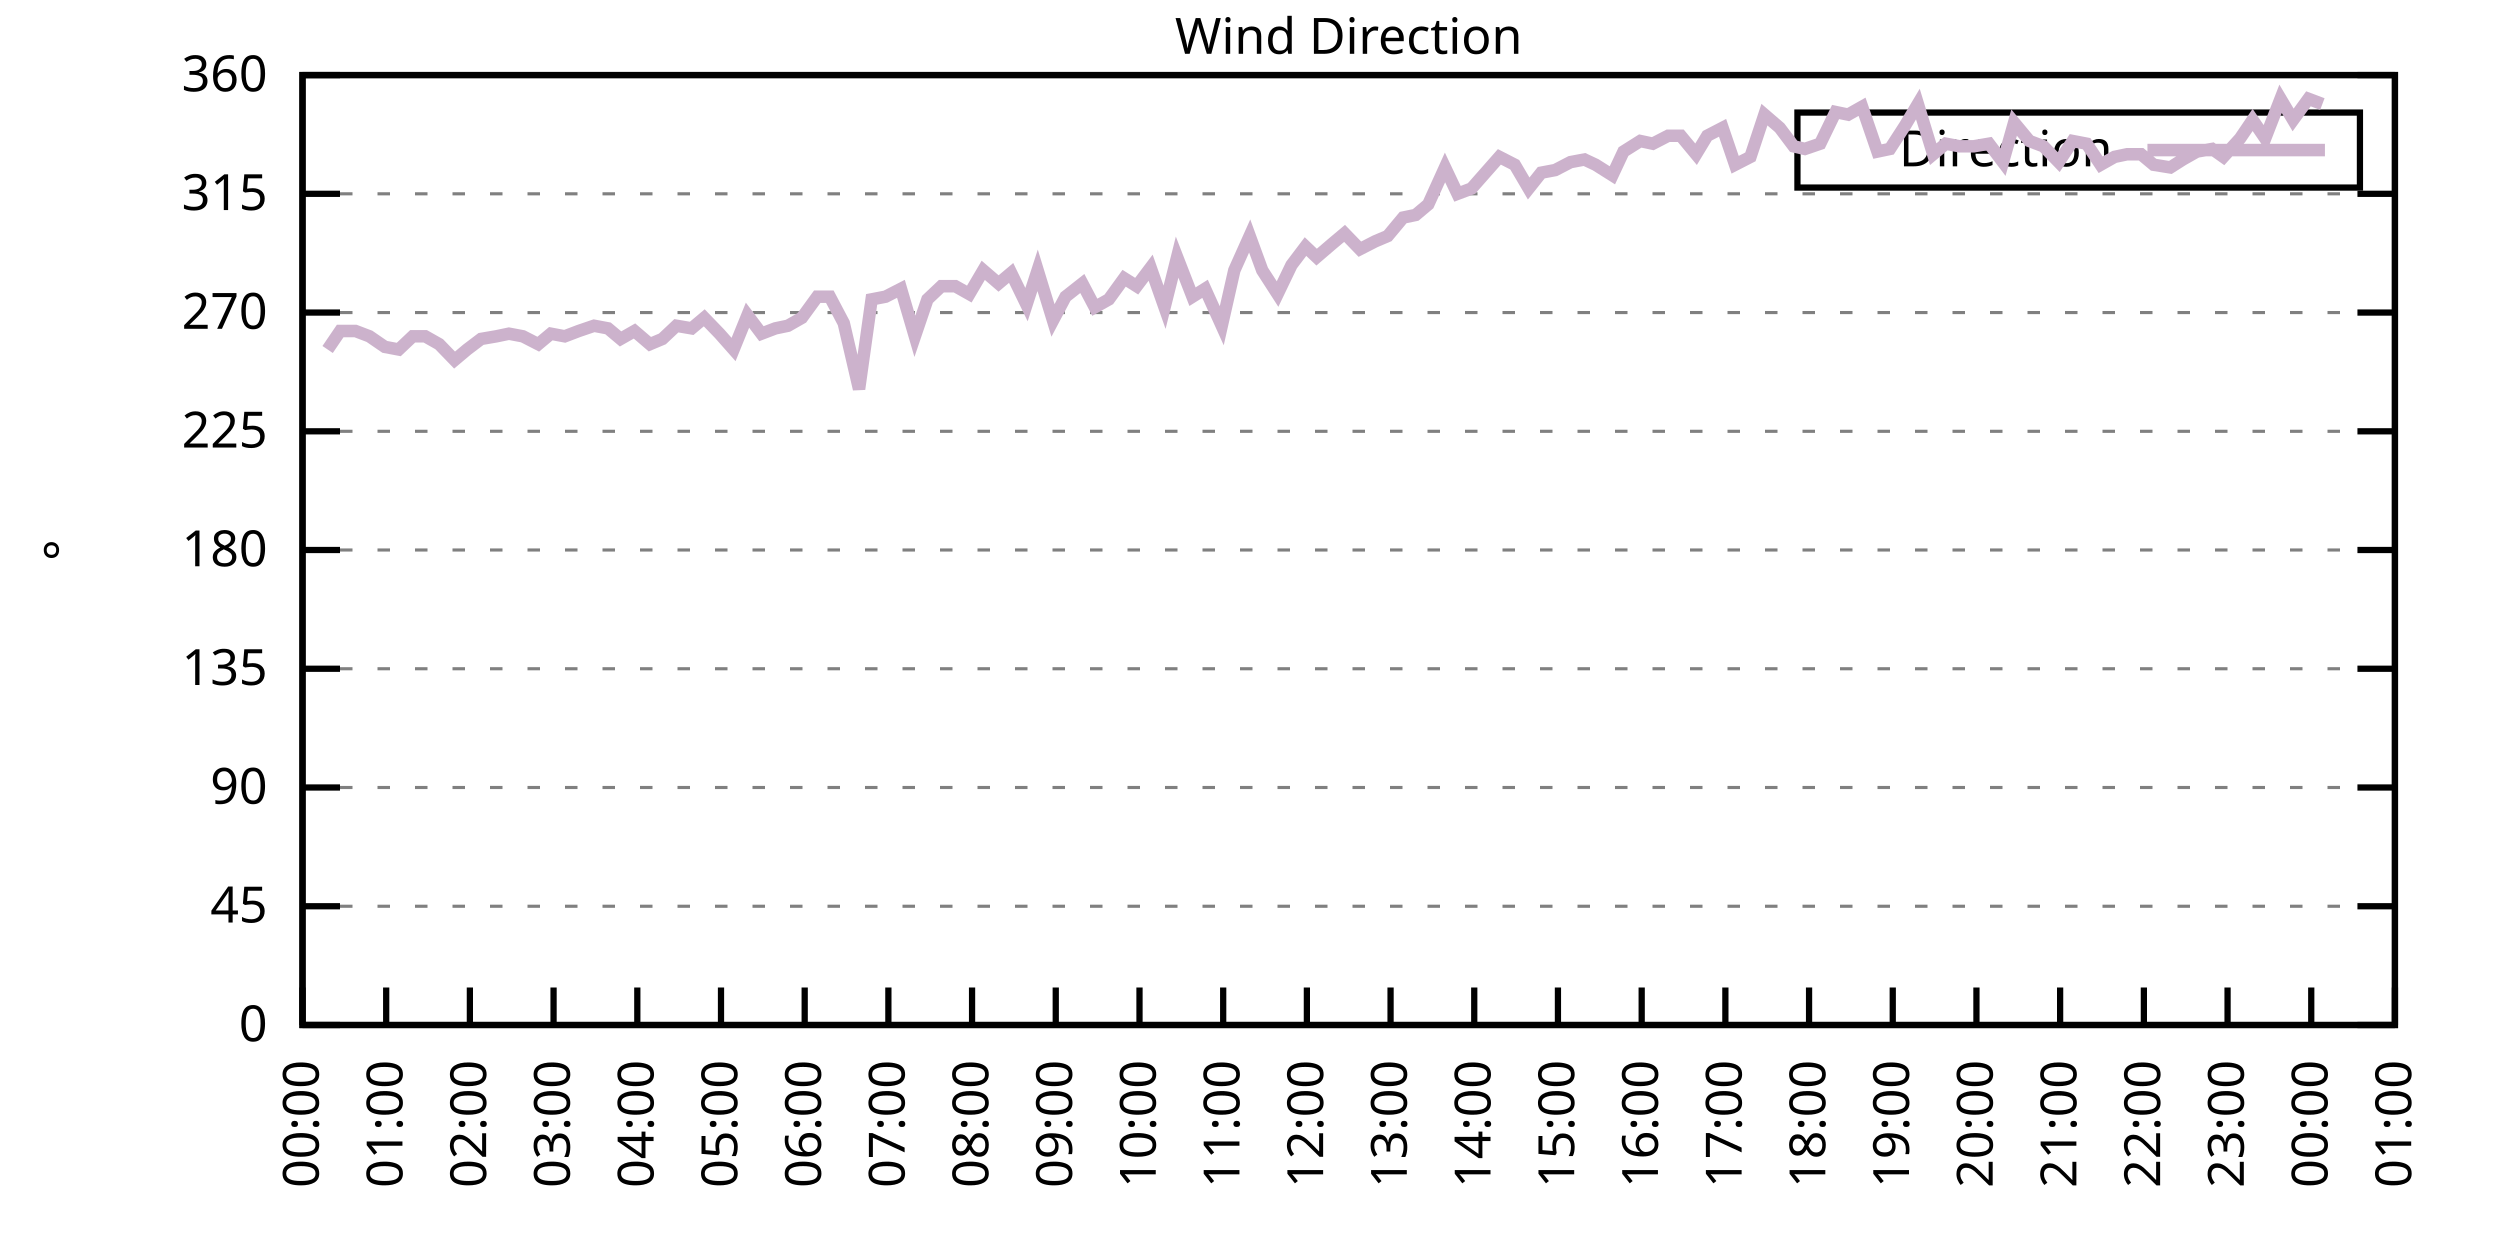
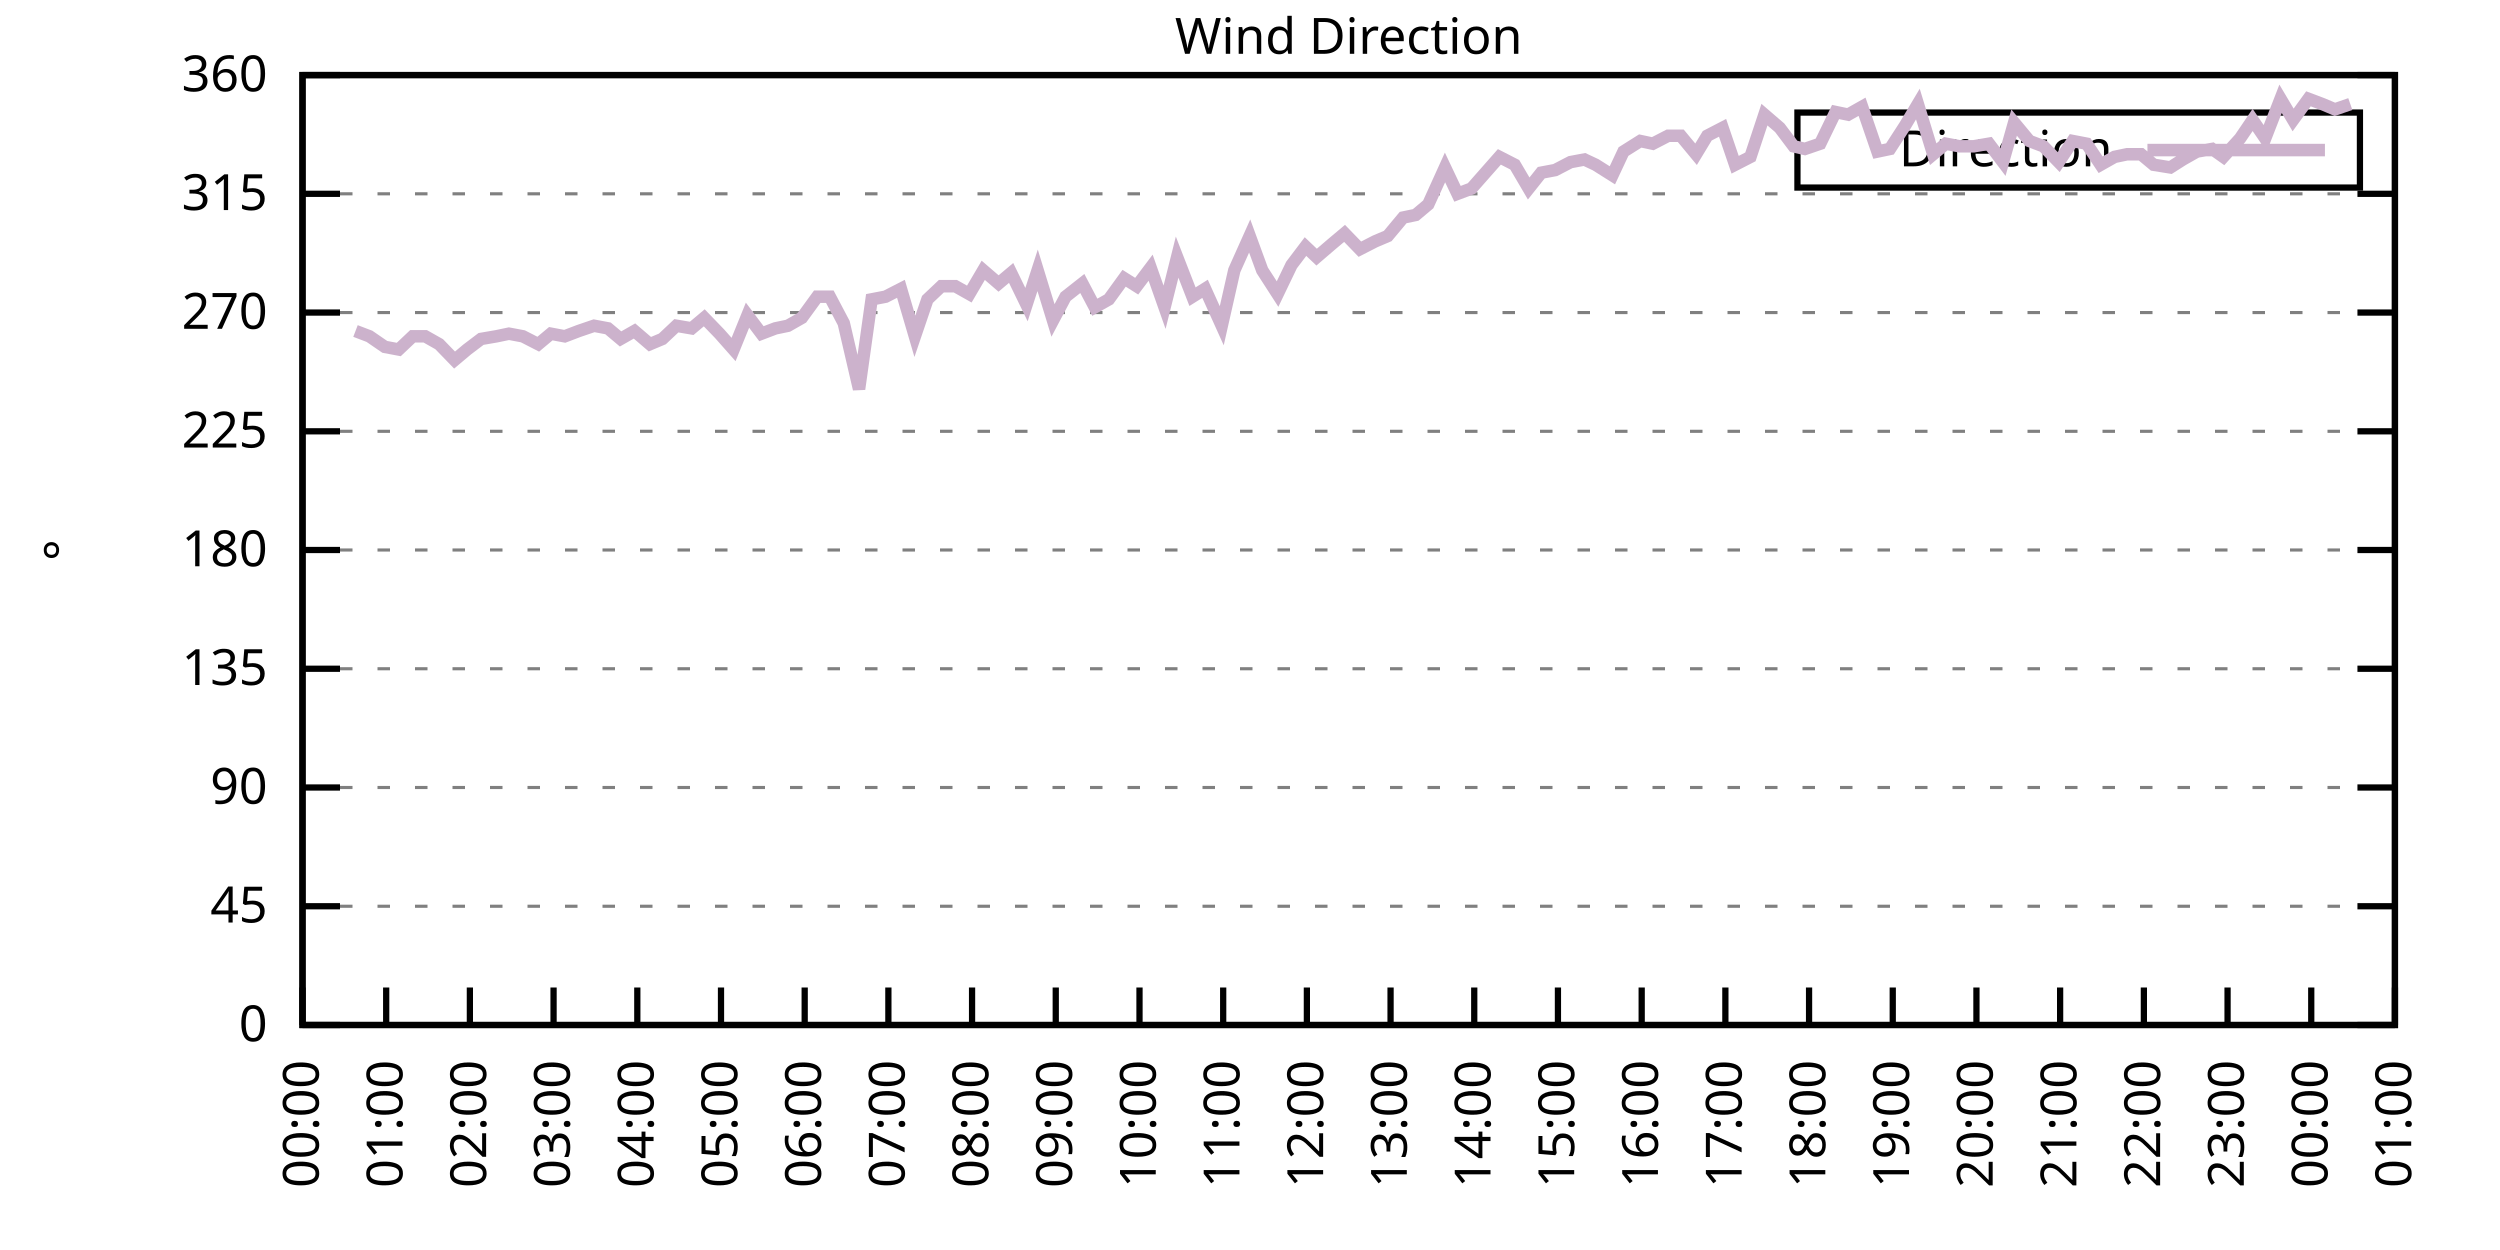
<svg xmlns="http://www.w3.org/2000/svg" xmlns:xlink="http://www.w3.org/1999/xlink" width="400" height="200" viewBox="0 0 400 200">
  <g id="gnuplot_canvas">
    <rect x="0" y="0" width="400" height="200" fill="none" />
    <defs>
      <circle id="gpDot" r="0.5" stroke-width="0.5" stroke="currentColor" />
      <path id="gpPt0" stroke-width="0.333" stroke="currentColor" d="M-1,0 h2 M0,-1 v2" />
      <path id="gpPt1" stroke-width="0.333" stroke="currentColor" d="M-1,-1 L1,1 M1,-1 L-1,1" />
      <path id="gpPt2" stroke-width="0.333" stroke="currentColor" d="M-1,0 L1,0 M0,-1 L0,1 M-1,-1 L1,1 M-1,1 L1,-1" />
      <rect id="gpPt3" stroke-width="0.333" stroke="currentColor" x="-1" y="-1" width="2" height="2" />
      <rect id="gpPt4" stroke-width="0.333" stroke="currentColor" fill="currentColor" x="-1" y="-1" width="2" height="2" />
      <circle id="gpPt5" stroke-width="0.333" stroke="currentColor" cx="0" cy="0" r="1" />
      <use xlink:href="#gpPt5" id="gpPt6" fill="currentColor" stroke="none" />
      <path id="gpPt7" stroke-width="0.333" stroke="currentColor" d="M0,-1.33 L-1.33,0.67 L1.33,0.67 z" />
      <use xlink:href="#gpPt7" id="gpPt8" fill="currentColor" stroke="none" />
      <use xlink:href="#gpPt7" id="gpPt9" stroke="currentColor" transform="rotate(180)" />
      <use xlink:href="#gpPt9" id="gpPt10" fill="currentColor" stroke="none" />
      <use xlink:href="#gpPt3" id="gpPt11" stroke="currentColor" transform="rotate(45)" />
      <use xlink:href="#gpPt11" id="gpPt12" fill="currentColor" stroke="none" />
      <path id="gpPt13" stroke-width="0.333" stroke="currentColor" d="M0,1.330 L1.265,0.411 L0.782,-1.067 L-0.782,-1.076 L-1.265,0.411 z" />
      <use xlink:href="#gpPt13" id="gpPt14" fill="currentColor" stroke="none" />
      <filter id="textbox" filterUnits="objectBoundingBox" x="0" y="0" height="1" width="1">
        <feFlood flood-color="white" flood-opacity="1" result="bgnd" />
        <feComposite in="SourceGraphic" in2="bgnd" operator="atop" />
      </filter>
      <filter id="greybox" filterUnits="objectBoundingBox" x="0" y="0" height="1" width="1">
        <feFlood flood-color="lightgrey" flood-opacity="1" result="grey" />
        <feComposite in="SourceGraphic" in2="grey" operator="atop" />
      </filter>
    </defs>
    <g fill="none" color="white" stroke="currentColor" stroke-width="1.00" stroke-linecap="butt" stroke-linejoin="miter">
</g>
    <g fill="none" color="black" stroke="currentColor" stroke-width="1.00" stroke-linecap="butt" stroke-linejoin="miter">
      <g stroke="none" shape-rendering="crispEdges">
        <polygon fill="rgb(255, 255, 255)" points="48.40,164.00 383.18,164.00 383.18,12.02 48.40,12.02 " />
      </g>
    </g>
    <g fill="none" color="black" stroke="currentColor" stroke-width="1.00" stroke-linecap="butt" stroke-linejoin="miter">
</g>
    <g fill="none" color="black" stroke="black" stroke-width="0.50" stroke-linecap="butt" stroke-linejoin="miter">
</g>
    <g fill="none" color="gray" stroke="currentColor" stroke-width="0.50" stroke-linecap="butt" stroke-linejoin="miter">
      <path stroke="gray" stroke-dasharray="2,4" class="gridline" d="M48.40,164.00 L383.19,164.00  " />
    </g>
    <g fill="none" color="gray" stroke="gray" stroke-width="1.00" stroke-linecap="butt" stroke-linejoin="miter">
</g>
    <g fill="none" color="black" stroke="currentColor" stroke-width="1.00" stroke-linecap="butt" stroke-linejoin="miter">
      <path stroke="black" d="M48.40,164.00 L54.40,164.00 M383.19,164.00 L377.19,164.00  " />
      <g transform="translate(42.80,166.60)" stroke="none" fill="black" font-family="Sans" font-size="8.00" text-anchor="end">
        <text>
          <tspan font-family="Sans"> 0</tspan>
        </text>
      </g>
    </g>
    <g fill="none" color="black" stroke="currentColor" stroke-width="1.00" stroke-linecap="butt" stroke-linejoin="miter">
</g>
    <g fill="none" color="black" stroke="black" stroke-width="0.50" stroke-linecap="butt" stroke-linejoin="miter">
</g>
    <g fill="none" color="gray" stroke="currentColor" stroke-width="0.50" stroke-linecap="butt" stroke-linejoin="miter">
      <path stroke="gray" stroke-dasharray="2,4" class="gridline" d="M48.40,145.00 L383.19,145.00  " />
    </g>
    <g fill="none" color="gray" stroke="gray" stroke-width="1.00" stroke-linecap="butt" stroke-linejoin="miter">
</g>
    <g fill="none" color="black" stroke="currentColor" stroke-width="1.00" stroke-linecap="butt" stroke-linejoin="miter">
      <path stroke="black" d="M48.40,145.00 L54.40,145.00 M383.19,145.00 L377.19,145.00  " />
      <g transform="translate(42.80,147.60)" stroke="none" fill="black" font-family="Sans" font-size="8.00" text-anchor="end">
        <text>
          <tspan font-family="Sans"> 45</tspan>
        </text>
      </g>
    </g>
    <g fill="none" color="black" stroke="currentColor" stroke-width="1.00" stroke-linecap="butt" stroke-linejoin="miter">
</g>
    <g fill="none" color="black" stroke="black" stroke-width="0.50" stroke-linecap="butt" stroke-linejoin="miter">
</g>
    <g fill="none" color="gray" stroke="currentColor" stroke-width="0.50" stroke-linecap="butt" stroke-linejoin="miter">
      <path stroke="gray" stroke-dasharray="2,4" class="gridline" d="M48.40,126.00 L383.19,126.00  " />
    </g>
    <g fill="none" color="gray" stroke="gray" stroke-width="1.00" stroke-linecap="butt" stroke-linejoin="miter">
</g>
    <g fill="none" color="black" stroke="currentColor" stroke-width="1.00" stroke-linecap="butt" stroke-linejoin="miter">
      <path stroke="black" d="M48.40,126.00 L54.40,126.00 M383.19,126.00 L377.19,126.00  " />
      <g transform="translate(42.80,128.60)" stroke="none" fill="black" font-family="Sans" font-size="8.00" text-anchor="end">
        <text>
          <tspan font-family="Sans"> 90</tspan>
        </text>
      </g>
    </g>
    <g fill="none" color="black" stroke="currentColor" stroke-width="1.00" stroke-linecap="butt" stroke-linejoin="miter">
</g>
    <g fill="none" color="black" stroke="black" stroke-width="0.50" stroke-linecap="butt" stroke-linejoin="miter">
</g>
    <g fill="none" color="gray" stroke="currentColor" stroke-width="0.50" stroke-linecap="butt" stroke-linejoin="miter">
      <path stroke="gray" stroke-dasharray="2,4" class="gridline" d="M48.40,107.00 L383.19,107.00  " />
    </g>
    <g fill="none" color="gray" stroke="gray" stroke-width="1.00" stroke-linecap="butt" stroke-linejoin="miter">
</g>
    <g fill="none" color="black" stroke="currentColor" stroke-width="1.00" stroke-linecap="butt" stroke-linejoin="miter">
      <path stroke="black" d="M48.40,107.00 L54.40,107.00 M383.19,107.00 L377.19,107.00  " />
      <g transform="translate(42.80,109.60)" stroke="none" fill="black" font-family="Sans" font-size="8.00" text-anchor="end">
        <text>
          <tspan font-family="Sans"> 135</tspan>
        </text>
      </g>
    </g>
    <g fill="none" color="black" stroke="currentColor" stroke-width="1.00" stroke-linecap="butt" stroke-linejoin="miter">
</g>
    <g fill="none" color="black" stroke="black" stroke-width="0.50" stroke-linecap="butt" stroke-linejoin="miter">
</g>
    <g fill="none" color="gray" stroke="currentColor" stroke-width="0.50" stroke-linecap="butt" stroke-linejoin="miter">
      <path stroke="gray" stroke-dasharray="2,4" class="gridline" d="M48.40,88.00 L383.19,88.00  " />
    </g>
    <g fill="none" color="gray" stroke="gray" stroke-width="1.00" stroke-linecap="butt" stroke-linejoin="miter">
</g>
    <g fill="none" color="black" stroke="currentColor" stroke-width="1.00" stroke-linecap="butt" stroke-linejoin="miter">
      <path stroke="black" d="M48.40,88.00 L54.40,88.00 M383.19,88.00 L377.19,88.00  " />
      <g transform="translate(42.80,90.60)" stroke="none" fill="black" font-family="Sans" font-size="8.00" text-anchor="end">
        <text>
          <tspan font-family="Sans"> 180</tspan>
        </text>
      </g>
    </g>
    <g fill="none" color="black" stroke="currentColor" stroke-width="1.00" stroke-linecap="butt" stroke-linejoin="miter">
</g>
    <g fill="none" color="black" stroke="black" stroke-width="0.50" stroke-linecap="butt" stroke-linejoin="miter">
</g>
    <g fill="none" color="gray" stroke="currentColor" stroke-width="0.50" stroke-linecap="butt" stroke-linejoin="miter">
      <path stroke="gray" stroke-dasharray="2,4" class="gridline" d="M48.40,69.01 L383.19,69.01  " />
    </g>
    <g fill="none" color="gray" stroke="gray" stroke-width="1.00" stroke-linecap="butt" stroke-linejoin="miter">
</g>
    <g fill="none" color="black" stroke="currentColor" stroke-width="1.00" stroke-linecap="butt" stroke-linejoin="miter">
      <path stroke="black" d="M48.40,69.01 L54.40,69.01 M383.19,69.01 L377.19,69.01  " />
      <g transform="translate(42.80,71.61)" stroke="none" fill="black" font-family="Sans" font-size="8.00" text-anchor="end">
        <text>
          <tspan font-family="Sans"> 225</tspan>
        </text>
      </g>
    </g>
    <g fill="none" color="black" stroke="currentColor" stroke-width="1.00" stroke-linecap="butt" stroke-linejoin="miter">
</g>
    <g fill="none" color="black" stroke="black" stroke-width="0.50" stroke-linecap="butt" stroke-linejoin="miter">
</g>
    <g fill="none" color="gray" stroke="currentColor" stroke-width="0.50" stroke-linecap="butt" stroke-linejoin="miter">
      <path stroke="gray" stroke-dasharray="2,4" class="gridline" d="M48.40,50.01 L383.19,50.01  " />
    </g>
    <g fill="none" color="gray" stroke="gray" stroke-width="1.00" stroke-linecap="butt" stroke-linejoin="miter">
</g>
    <g fill="none" color="black" stroke="currentColor" stroke-width="1.00" stroke-linecap="butt" stroke-linejoin="miter">
      <path stroke="black" d="M48.40,50.01 L54.40,50.01 M383.19,50.01 L377.19,50.01  " />
      <g transform="translate(42.80,52.61)" stroke="none" fill="black" font-family="Sans" font-size="8.00" text-anchor="end">
        <text>
          <tspan font-family="Sans"> 270</tspan>
        </text>
      </g>
    </g>
    <g fill="none" color="black" stroke="currentColor" stroke-width="1.00" stroke-linecap="butt" stroke-linejoin="miter">
</g>
    <g fill="none" color="black" stroke="black" stroke-width="0.50" stroke-linecap="butt" stroke-linejoin="miter">
</g>
    <g fill="none" color="gray" stroke="currentColor" stroke-width="0.50" stroke-linecap="butt" stroke-linejoin="miter">
      <path stroke="gray" stroke-dasharray="2,4" class="gridline" d="M48.40,31.01 L383.19,31.01  " />
    </g>
    <g fill="none" color="gray" stroke="gray" stroke-width="1.00" stroke-linecap="butt" stroke-linejoin="miter">
</g>
    <g fill="none" color="black" stroke="currentColor" stroke-width="1.00" stroke-linecap="butt" stroke-linejoin="miter">
      <path stroke="black" d="M48.40,31.01 L54.40,31.01 M383.19,31.01 L377.19,31.01  " />
      <g transform="translate(42.80,33.61)" stroke="none" fill="black" font-family="Sans" font-size="8.00" text-anchor="end">
        <text>
          <tspan font-family="Sans"> 315</tspan>
        </text>
      </g>
    </g>
    <g fill="none" color="black" stroke="currentColor" stroke-width="1.00" stroke-linecap="butt" stroke-linejoin="miter">
</g>
    <g fill="none" color="black" stroke="black" stroke-width="0.50" stroke-linecap="butt" stroke-linejoin="miter">
</g>
    <g fill="none" color="gray" stroke="currentColor" stroke-width="0.50" stroke-linecap="butt" stroke-linejoin="miter">
      <path stroke="gray" stroke-dasharray="2,4" class="gridline" d="M48.40,12.01 L383.19,12.01  " />
    </g>
    <g fill="none" color="gray" stroke="gray" stroke-width="1.00" stroke-linecap="butt" stroke-linejoin="miter">
</g>
    <g fill="none" color="black" stroke="currentColor" stroke-width="1.00" stroke-linecap="butt" stroke-linejoin="miter">
      <path stroke="black" d="M48.40,12.01 L54.40,12.01 M383.19,12.01 L377.19,12.01  " />
      <g transform="translate(42.80,14.61)" stroke="none" fill="black" font-family="Sans" font-size="8.00" text-anchor="end">
        <text>
          <tspan font-family="Sans"> 360</tspan>
        </text>
      </g>
    </g>
    <g fill="none" color="black" stroke="currentColor" stroke-width="1.00" stroke-linecap="butt" stroke-linejoin="miter">
      <path stroke="black" d="M48.40,164.00 L48.40,158.00  " />
      <g transform="translate(51.00,169.60) rotate(270.00)" stroke="none" fill="black" font-family="Sans" font-size="8.00" text-anchor="end">
        <text>
          <tspan font-family="Sans">00:00</tspan>
        </text>
      </g>
    </g>
    <g fill="none" color="black" stroke="currentColor" stroke-width="1.00" stroke-linecap="butt" stroke-linejoin="miter">
      <path stroke="black" d="M61.79,164.00 L61.79,158.00  " />
      <g transform="translate(64.39,169.60) rotate(270.00)" stroke="none" fill="black" font-family="Sans" font-size="8.00" text-anchor="end">
        <text>
          <tspan font-family="Sans">01:00</tspan>
        </text>
      </g>
    </g>
    <g fill="none" color="black" stroke="currentColor" stroke-width="1.00" stroke-linecap="butt" stroke-linejoin="miter">
      <path stroke="black" d="M75.18,164.00 L75.18,158.00  " />
      <g transform="translate(77.78,169.60) rotate(270.00)" stroke="none" fill="black" font-family="Sans" font-size="8.00" text-anchor="end">
        <text>
          <tspan font-family="Sans">02:00</tspan>
        </text>
      </g>
    </g>
    <g fill="none" color="black" stroke="currentColor" stroke-width="1.00" stroke-linecap="butt" stroke-linejoin="miter">
      <path stroke="black" d="M88.57,164.00 L88.57,158.00  " />
      <g transform="translate(91.17,169.60) rotate(270.00)" stroke="none" fill="black" font-family="Sans" font-size="8.00" text-anchor="end">
        <text>
          <tspan font-family="Sans">03:00</tspan>
        </text>
      </g>
    </g>
    <g fill="none" color="black" stroke="currentColor" stroke-width="1.00" stroke-linecap="butt" stroke-linejoin="miter">
      <path stroke="black" d="M101.97,164.00 L101.97,158.00  " />
      <g transform="translate(104.57,169.60) rotate(270.00)" stroke="none" fill="black" font-family="Sans" font-size="8.00" text-anchor="end">
        <text>
          <tspan font-family="Sans">04:00</tspan>
        </text>
      </g>
    </g>
    <g fill="none" color="black" stroke="currentColor" stroke-width="1.00" stroke-linecap="butt" stroke-linejoin="miter">
      <path stroke="black" d="M115.36,164.00 L115.36,158.00  " />
      <g transform="translate(117.96,169.60) rotate(270.00)" stroke="none" fill="black" font-family="Sans" font-size="8.00" text-anchor="end">
        <text>
          <tspan font-family="Sans">05:00</tspan>
        </text>
      </g>
    </g>
    <g fill="none" color="black" stroke="currentColor" stroke-width="1.00" stroke-linecap="butt" stroke-linejoin="miter">
      <path stroke="black" d="M128.75,164.00 L128.75,158.00  " />
      <g transform="translate(131.35,169.60) rotate(270.00)" stroke="none" fill="black" font-family="Sans" font-size="8.00" text-anchor="end">
        <text>
          <tspan font-family="Sans">06:00</tspan>
        </text>
      </g>
    </g>
    <g fill="none" color="black" stroke="currentColor" stroke-width="1.00" stroke-linecap="butt" stroke-linejoin="miter">
      <path stroke="black" d="M142.14,164.00 L142.14,158.00  " />
      <g transform="translate(144.74,169.60) rotate(270.00)" stroke="none" fill="black" font-family="Sans" font-size="8.00" text-anchor="end">
        <text>
          <tspan font-family="Sans">07:00</tspan>
        </text>
      </g>
    </g>
    <g fill="none" color="black" stroke="currentColor" stroke-width="1.00" stroke-linecap="butt" stroke-linejoin="miter">
      <path stroke="black" d="M155.53,164.00 L155.53,158.00  " />
      <g transform="translate(158.13,169.60) rotate(270.00)" stroke="none" fill="black" font-family="Sans" font-size="8.00" text-anchor="end">
        <text>
          <tspan font-family="Sans">08:00</tspan>
        </text>
      </g>
    </g>
    <g fill="none" color="black" stroke="currentColor" stroke-width="1.00" stroke-linecap="butt" stroke-linejoin="miter">
      <path stroke="black" d="M168.92,164.00 L168.92,158.00  " />
      <g transform="translate(171.52,169.60) rotate(270.00)" stroke="none" fill="black" font-family="Sans" font-size="8.00" text-anchor="end">
        <text>
          <tspan font-family="Sans">09:00</tspan>
        </text>
      </g>
    </g>
    <g fill="none" color="black" stroke="currentColor" stroke-width="1.00" stroke-linecap="butt" stroke-linejoin="miter">
      <path stroke="black" d="M182.32,164.00 L182.32,158.00  " />
      <g transform="translate(184.92,169.60) rotate(270.00)" stroke="none" fill="black" font-family="Sans" font-size="8.00" text-anchor="end">
        <text>
          <tspan font-family="Sans">10:00</tspan>
        </text>
      </g>
    </g>
    <g fill="none" color="black" stroke="currentColor" stroke-width="1.00" stroke-linecap="butt" stroke-linejoin="miter">
      <path stroke="black" d="M195.71,164.00 L195.71,158.00  " />
      <g transform="translate(198.31,169.60) rotate(270.00)" stroke="none" fill="black" font-family="Sans" font-size="8.00" text-anchor="end">
        <text>
          <tspan font-family="Sans">11:00</tspan>
        </text>
      </g>
    </g>
    <g fill="none" color="black" stroke="currentColor" stroke-width="1.00" stroke-linecap="butt" stroke-linejoin="miter">
      <path stroke="black" d="M209.10,164.00 L209.10,158.00  " />
      <g transform="translate(211.70,169.60) rotate(270.00)" stroke="none" fill="black" font-family="Sans" font-size="8.00" text-anchor="end">
        <text>
          <tspan font-family="Sans">12:00</tspan>
        </text>
      </g>
    </g>
    <g fill="none" color="black" stroke="currentColor" stroke-width="1.00" stroke-linecap="butt" stroke-linejoin="miter">
      <path stroke="black" d="M222.49,164.00 L222.49,158.00  " />
      <g transform="translate(225.09,169.60) rotate(270.00)" stroke="none" fill="black" font-family="Sans" font-size="8.00" text-anchor="end">
        <text>
          <tspan font-family="Sans">13:00</tspan>
        </text>
      </g>
    </g>
    <g fill="none" color="black" stroke="currentColor" stroke-width="1.00" stroke-linecap="butt" stroke-linejoin="miter">
      <path stroke="black" d="M235.88,164.00 L235.88,158.00  " />
      <g transform="translate(238.48,169.60) rotate(270.00)" stroke="none" fill="black" font-family="Sans" font-size="8.00" text-anchor="end">
        <text>
          <tspan font-family="Sans">14:00</tspan>
        </text>
      </g>
    </g>
    <g fill="none" color="black" stroke="currentColor" stroke-width="1.00" stroke-linecap="butt" stroke-linejoin="miter">
      <path stroke="black" d="M249.27,164.00 L249.27,158.00  " />
      <g transform="translate(251.87,169.60) rotate(270.00)" stroke="none" fill="black" font-family="Sans" font-size="8.00" text-anchor="end">
        <text>
          <tspan font-family="Sans">15:00</tspan>
        </text>
      </g>
    </g>
    <g fill="none" color="black" stroke="currentColor" stroke-width="1.00" stroke-linecap="butt" stroke-linejoin="miter">
      <path stroke="black" d="M262.67,164.00 L262.67,158.00  " />
      <g transform="translate(265.27,169.60) rotate(270.00)" stroke="none" fill="black" font-family="Sans" font-size="8.00" text-anchor="end">
        <text>
          <tspan font-family="Sans">16:00</tspan>
        </text>
      </g>
    </g>
    <g fill="none" color="black" stroke="currentColor" stroke-width="1.00" stroke-linecap="butt" stroke-linejoin="miter">
      <path stroke="black" d="M276.06,164.00 L276.06,158.00  " />
      <g transform="translate(278.66,169.60) rotate(270.00)" stroke="none" fill="black" font-family="Sans" font-size="8.00" text-anchor="end">
        <text>
          <tspan font-family="Sans">17:00</tspan>
        </text>
      </g>
    </g>
    <g fill="none" color="black" stroke="currentColor" stroke-width="1.00" stroke-linecap="butt" stroke-linejoin="miter">
      <path stroke="black" d="M289.45,164.00 L289.45,158.00  " />
      <g transform="translate(292.05,169.60) rotate(270.00)" stroke="none" fill="black" font-family="Sans" font-size="8.00" text-anchor="end">
        <text>
          <tspan font-family="Sans">18:00</tspan>
        </text>
      </g>
    </g>
    <g fill="none" color="black" stroke="currentColor" stroke-width="1.00" stroke-linecap="butt" stroke-linejoin="miter">
      <path stroke="black" d="M302.84,164.00 L302.84,158.00  " />
      <g transform="translate(305.44,169.60) rotate(270.00)" stroke="none" fill="black" font-family="Sans" font-size="8.00" text-anchor="end">
        <text>
          <tspan font-family="Sans">19:00</tspan>
        </text>
      </g>
    </g>
    <g fill="none" color="black" stroke="currentColor" stroke-width="1.00" stroke-linecap="butt" stroke-linejoin="miter">
      <path stroke="black" d="M316.23,164.00 L316.23,158.00  " />
      <g transform="translate(318.83,169.60) rotate(270.00)" stroke="none" fill="black" font-family="Sans" font-size="8.00" text-anchor="end">
        <text>
          <tspan font-family="Sans">20:00</tspan>
        </text>
      </g>
    </g>
    <g fill="none" color="black" stroke="currentColor" stroke-width="1.00" stroke-linecap="butt" stroke-linejoin="miter">
      <path stroke="black" d="M329.62,164.00 L329.62,158.00  " />
      <g transform="translate(332.22,169.60) rotate(270.00)" stroke="none" fill="black" font-family="Sans" font-size="8.00" text-anchor="end">
        <text>
          <tspan font-family="Sans">21:00</tspan>
        </text>
      </g>
    </g>
    <g fill="none" color="black" stroke="currentColor" stroke-width="1.00" stroke-linecap="butt" stroke-linejoin="miter">
      <path stroke="black" d="M343.02,164.00 L343.02,158.00  " />
      <g transform="translate(345.62,169.60) rotate(270.00)" stroke="none" fill="black" font-family="Sans" font-size="8.00" text-anchor="end">
        <text>
          <tspan font-family="Sans">22:00</tspan>
        </text>
      </g>
    </g>
    <g fill="none" color="black" stroke="currentColor" stroke-width="1.00" stroke-linecap="butt" stroke-linejoin="miter">
      <path stroke="black" d="M356.41,164.00 L356.41,158.00  " />
      <g transform="translate(359.01,169.60) rotate(270.00)" stroke="none" fill="black" font-family="Sans" font-size="8.00" text-anchor="end">
        <text>
          <tspan font-family="Sans">23:00</tspan>
        </text>
      </g>
    </g>
    <g fill="none" color="black" stroke="currentColor" stroke-width="1.00" stroke-linecap="butt" stroke-linejoin="miter">
      <path stroke="black" d="M369.80,164.00 L369.80,158.00  " />
      <g transform="translate(372.40,169.60) rotate(270.00)" stroke="none" fill="black" font-family="Sans" font-size="8.00" text-anchor="end">
        <text>
          <tspan font-family="Sans">00:00</tspan>
        </text>
      </g>
    </g>
    <g fill="none" color="black" stroke="currentColor" stroke-width="1.00" stroke-linecap="butt" stroke-linejoin="miter">
      <path stroke="black" d="M383.19,164.00 L383.19,158.00  " />
      <g transform="translate(385.79,169.60) rotate(270.00)" stroke="none" fill="black" font-family="Sans" font-size="8.00" text-anchor="end">
        <text>
          <tspan font-family="Sans">01:00</tspan>
        </text>
      </g>
    </g>
    <g fill="none" color="black" stroke="currentColor" stroke-width="1.00" stroke-linecap="butt" stroke-linejoin="miter">
</g>
    <g fill="none" color="black" stroke="currentColor" stroke-width="1.00" stroke-linecap="butt" stroke-linejoin="miter">
      <path stroke="black" d="M48.40,12.01 L48.40,164.00 L383.19,164.00 L383.19,12.01 L48.40,12.01 Z  " />
    </g>
    <g fill="none" color="black" stroke="currentColor" stroke-width="1.00" stroke-linecap="butt" stroke-linejoin="miter">
</g>
    <g fill="none" color="black" stroke="currentColor" stroke-width="1.00" stroke-linecap="butt" stroke-linejoin="miter">
      <path stroke="black" d="M287.59,30.01 L287.59,18.01 L377.59,18.01 L377.59,30.01 L287.59,30.01 Z  " />
    </g>
    <g id="Wind_direction_plot_1">
      <g fill="none" color="white" stroke="black" stroke-width="2.00" stroke-linecap="butt" stroke-linejoin="miter">
</g>
      <g fill="none" color="black" stroke="currentColor" stroke-width="2.00" stroke-linecap="butt" stroke-linejoin="miter">
        <g transform="translate(337.99,26.61)" stroke="none" fill="black" font-family="Sans" font-size="8.00" text-anchor="end">
          <text>
            <tspan font-family="Sans">Direction</tspan>
          </text>
        </g>
      </g>
      <g fill="none" color="black" stroke="currentColor" stroke-width="2.00" stroke-linecap="butt" stroke-linejoin="miter">
-         <path stroke="rgb(204, 178, 204)" d="M343.59,24.01 L371.99,24.01 M52.42,55.92 L54.43,52.96 L56.88,52.96 L59.11,53.81 L61.57,55.50 L63.80,55.92   L66.03,53.81 L68.04,53.81 L70.27,55.07 L72.73,57.61 L74.74,55.92 L76.97,54.23 L79.42,53.81 L81.43,53.39   L83.66,53.81 L86.12,55.07 L88.13,53.39 L90.36,53.81 L92.59,52.96 L95.05,52.12 L97.28,52.54 L99.29,54.23   L101.52,52.96 L103.98,55.07 L105.98,54.23 L108.22,52.12 L110.67,52.54 L112.68,50.85 L115.13,53.39 L117.37,55.92   L119.60,50.43 L121.83,53.39 L124.06,52.54 L126.07,52.12 L128.30,50.85 L130.76,47.47 L132.77,47.47 L135.00,51.70   L137.45,62.25 L139.46,47.90 L141.69,47.47 L144.15,46.21 L146.38,53.81 L148.39,47.90 L150.62,45.79 L152.85,45.79   L155.09,47.05 L157.32,43.25 L159.77,45.36 L161.78,43.67 L164.24,48.74 L166.02,43.25 L168.48,51.27 L170.49,47.47   L173.17,45.36 L175.17,49.16 L177.41,47.90 L179.86,44.52 L181.87,45.79 L184.10,42.83 L186.33,49.16 L188.34,41.14   L190.80,47.47 L192.81,46.21 L195.48,52.12 L197.49,43.25 L199.95,37.76 L201.96,43.25 L204.41,47.05 L206.64,42.41   L208.88,39.45 L210.66,41.14 L213.12,39.03 L215.13,37.34 L217.58,39.87 L220.04,38.61 L222.04,37.76 L224.50,34.81   L226.51,34.39 L228.52,32.70 L231.20,26.79 L233.20,31.01 L235.44,30.16 L237.67,27.63 L239.90,25.10 L242.36,26.36   L244.59,30.16 L246.60,27.63 L248.83,27.21 L251.28,25.94 L253.51,25.52 L255.30,26.36 L257.98,28.05 L259.76,24.25   L262.44,22.56 L264.45,22.99 L266.91,21.72 L268.92,21.72 L271.37,24.68 L273.16,21.72 L275.61,20.45 L277.62,26.36   L280.07,25.10 L282.31,18.34 L284.76,20.45 L286.99,23.41 L288.78,23.83 L291.23,22.99 L293.69,17.92 L295.70,18.34   L297.93,17.08 L300.39,24.25 L302.39,23.83 L304.85,20.03 L306.86,16.65 L309.31,24.68 L311.32,22.99 L313.55,23.41   L315.79,23.41 L318.24,22.99 L320.47,25.94 L322.26,19.61 L324.71,22.56 L326.95,23.41 L329.40,25.94 L331.63,22.56   L333.86,22.99 L336.10,26.36 L338.33,25.10 L340.34,24.68 L342.57,24.68 L344.58,26.36 L347.26,26.79 L349.26,25.52   L351.50,24.25 L353.95,23.83 L355.74,25.10 L358.42,22.14 L360.42,19.19 L362.43,22.14 L364.89,15.81 L366.90,19.19   L369.35,15.81 L371.58,16.65  " />
+         <path stroke="rgb(204, 178, 204)" d="M343.59,24.01 L371.99,24.01 M56.88,52.96 L59.11,53.81 L61.57,55.50 L63.80,55.92 L66.03,53.81 L68.04,53.81   L70.27,55.07 L72.73,57.61 L74.74,55.92 L76.97,54.23 L79.42,53.81 L81.43,53.39 L83.66,53.81 L86.12,55.07   L88.13,53.39 L90.36,53.81 L92.59,52.96 L95.05,52.12 L97.28,52.54 L99.29,54.23 L101.52,52.96 L103.98,55.07   L105.98,54.23 L108.22,52.12 L110.67,52.54 L112.68,50.85 L115.13,53.39 L117.37,55.92 L119.60,50.43 L121.83,53.39   L124.06,52.54 L126.07,52.12 L128.30,50.85 L130.76,47.47 L132.77,47.47 L135.00,51.70 L137.45,62.25 L139.46,47.90   L141.69,47.47 L144.15,46.21 L146.38,53.81 L148.39,47.90 L150.62,45.79 L152.85,45.79 L155.09,47.05 L157.32,43.25   L159.77,45.36 L161.78,43.67 L164.24,48.74 L166.02,43.25 L168.48,51.27 L170.49,47.47 L173.17,45.36 L175.17,49.16   L177.41,47.90 L179.86,44.52 L181.87,45.79 L184.10,42.83 L186.33,49.16 L188.34,41.14 L190.80,47.47 L192.81,46.21   L195.48,52.12 L197.49,43.25 L199.95,37.76 L201.96,43.25 L204.41,47.05 L206.64,42.41 L208.88,39.45 L210.66,41.14   L213.12,39.03 L215.13,37.34 L217.58,39.87 L220.04,38.61 L222.04,37.76 L224.50,34.81 L226.51,34.39 L228.52,32.70   L231.20,26.79 L233.20,31.01 L235.44,30.16 L237.67,27.63 L239.90,25.10 L242.36,26.36 L244.59,30.16 L246.60,27.63   L248.83,27.21 L251.28,25.94 L253.51,25.52 L255.30,26.36 L257.98,28.05 L259.76,24.25 L262.44,22.56 L264.45,22.99   L266.91,21.72 L268.92,21.72 L271.37,24.68 L273.16,21.72 L275.61,20.45 L277.62,26.36 L280.07,25.10 L282.31,18.34   L284.76,20.45 L286.99,23.41 L288.78,23.83 L291.23,22.99 L293.69,17.92 L295.70,18.34 L297.93,17.08 L300.39,24.25   L302.39,23.83 L304.85,20.03 L306.86,16.65 L309.31,24.68 L311.32,22.99 L313.55,23.41 L315.79,23.41 L318.24,22.99   L320.47,25.94 L322.26,19.61 L324.71,22.56 L326.95,23.41 L329.40,25.94 L331.63,22.56 L333.86,22.99 L336.10,26.36   L338.33,25.10 L340.34,24.68 L342.57,24.68 L344.58,26.36 L347.26,26.79 L349.26,25.52 L351.50,24.25 L353.95,23.83   L355.74,25.10 L358.42,22.14 L360.42,19.19 L362.43,22.14 L364.89,15.81 L366.90,19.19 L369.35,15.81 L371.58,16.65   L373.59,17.50 L376.05,16.65  " />
      </g>
    </g>
    <g fill="none" color="black" stroke="currentColor" stroke-width="2.00" stroke-linecap="butt" stroke-linejoin="miter">
</g>
    <g fill="none" color="black" stroke="black" stroke-width="1.00" stroke-linecap="butt" stroke-linejoin="miter">
</g>
    <g fill="none" color="black" stroke="currentColor" stroke-width="1.00" stroke-linecap="butt" stroke-linejoin="miter">
      <path stroke="black" d="M48.40,12.01 L48.40,164.00 L383.19,164.00 L383.19,12.01 L48.40,12.01 Z  " />
      <g transform="translate(12.80,88.01) rotate(270.00)" stroke="none" fill="black" font-family="Sans" font-size="8.00" text-anchor="middle">
        <text>
          <tspan font-family="Sans">°</tspan>
        </text>
      </g>
    </g>
    <g fill="none" color="black" stroke="currentColor" stroke-width="1.00" stroke-linecap="butt" stroke-linejoin="miter">
</g>
    <g fill="none" color="black" stroke="currentColor" stroke-width="1.00" stroke-linecap="butt" stroke-linejoin="miter">
      <g transform="translate(215.79,8.61)" stroke="none" fill="black" font-family="Sans" font-size="8.00" text-anchor="middle">
        <text>
          <tspan font-family="Sans">Wind Direction</tspan>
        </text>
      </g>
    </g>
    <g fill="none" color="black" stroke="currentColor" stroke-width="1.00" stroke-linecap="butt" stroke-linejoin="miter">
</g>
  </g>
</svg>
